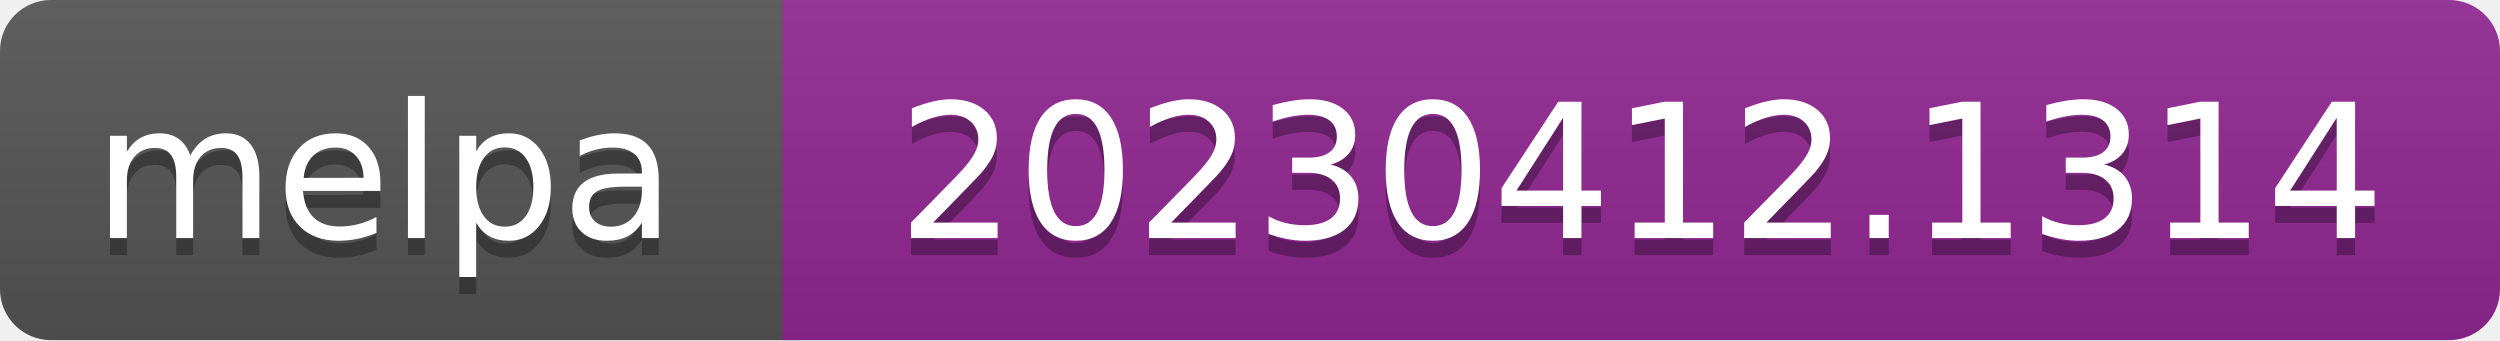
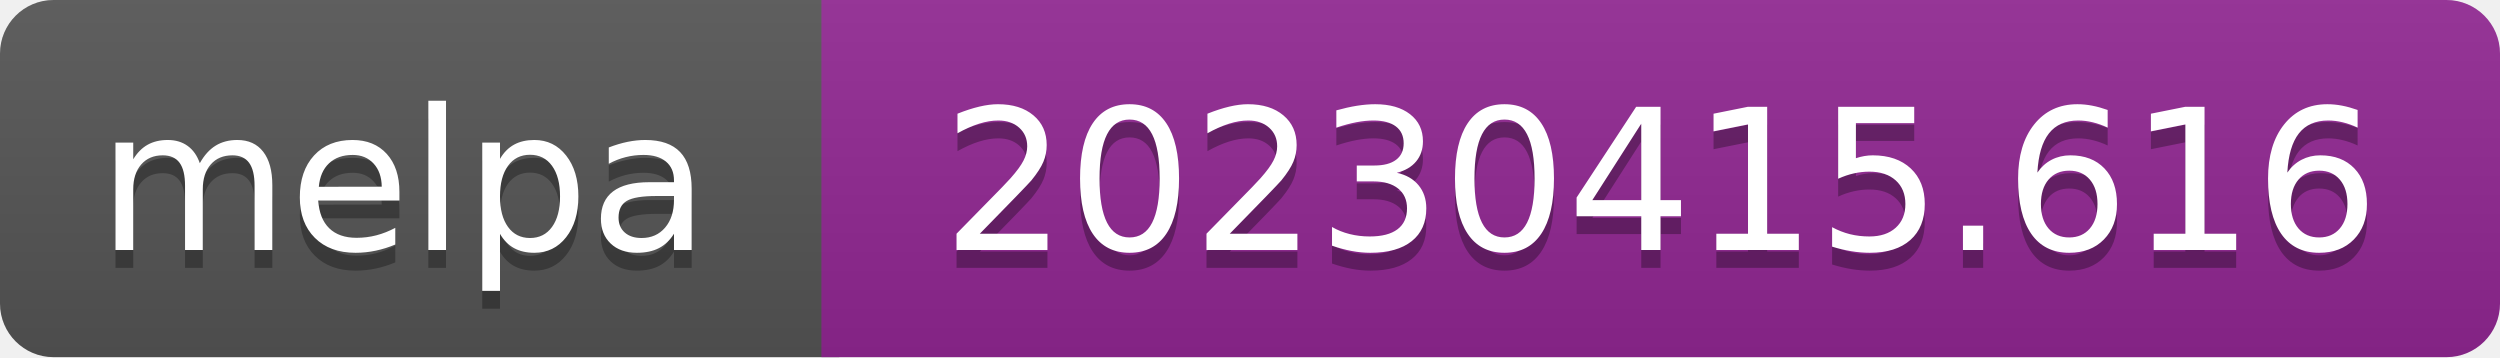
- <svg xmlns="http://www.w3.org/2000/svg" width="147" height="20" role="img" aria-label="melpa: 20230412.1314">
+ <svg xmlns="http://www.w3.org/2000/svg" width="140" height="20" role="img" aria-label="melpa: 20230415.616">
  <linearGradient id="s" x2="0" y2="100%">
    <stop offset="0" stop-color="#bbb" stop-opacity=".1" />
    <stop offset="1" stop-opacity=".1" />
  </linearGradient>
  <clipPath id="r">
-     <rect width="147" height="20" rx="3" fill="#fff" />
+     <rect width="140" height="20" rx="3" fill="#fff" />
  </clipPath>
  <g clip-path="url(#r)">
    <rect width="47" height="20" fill="#555" />
-     <rect x="46" width="147" height="20" fill="#922793" />
-     <rect width="147" height="20" fill="url(#s)" />
+     <rect x="46" width="140" height="20" fill="#922793" />
+     <rect width="140" height="20" fill="url(#s)" />
  </g>
  <g fill="#fff" text-anchor="middle" font-family="Verdana,Geneva,DejaVu Sans,sans-serif" font-size="110" text-rendering="geometricPrecision">
    <text aria-hidden="true" x="226" y="150" fill="#010101" fill-opacity=".3" transform="scale(.1)" textLength="343">melpa</text>
    <text x="226" y="140" transform="scale(.1)" fill="#fff" textLength="343">melpa</text>
-     <text aria-hidden="true" x="965" y="150" fill="#010101" fill-opacity=".3" transform="scale(.1)" textLength="875">20230412.1314</text>
-     <text x="965" y="140" transform="scale(.1)" fill="#fff" textLength="875">20230412.1314</text>
+     <text aria-hidden="true" x="930" y="150" fill="#010101" fill-opacity=".3" transform="scale(.1)" textLength="805">20230415.616</text>
+     <text x="930" y="140" transform="scale(.1)" fill="#fff" textLength="805">20230415.616</text>
  </g>
</svg>
